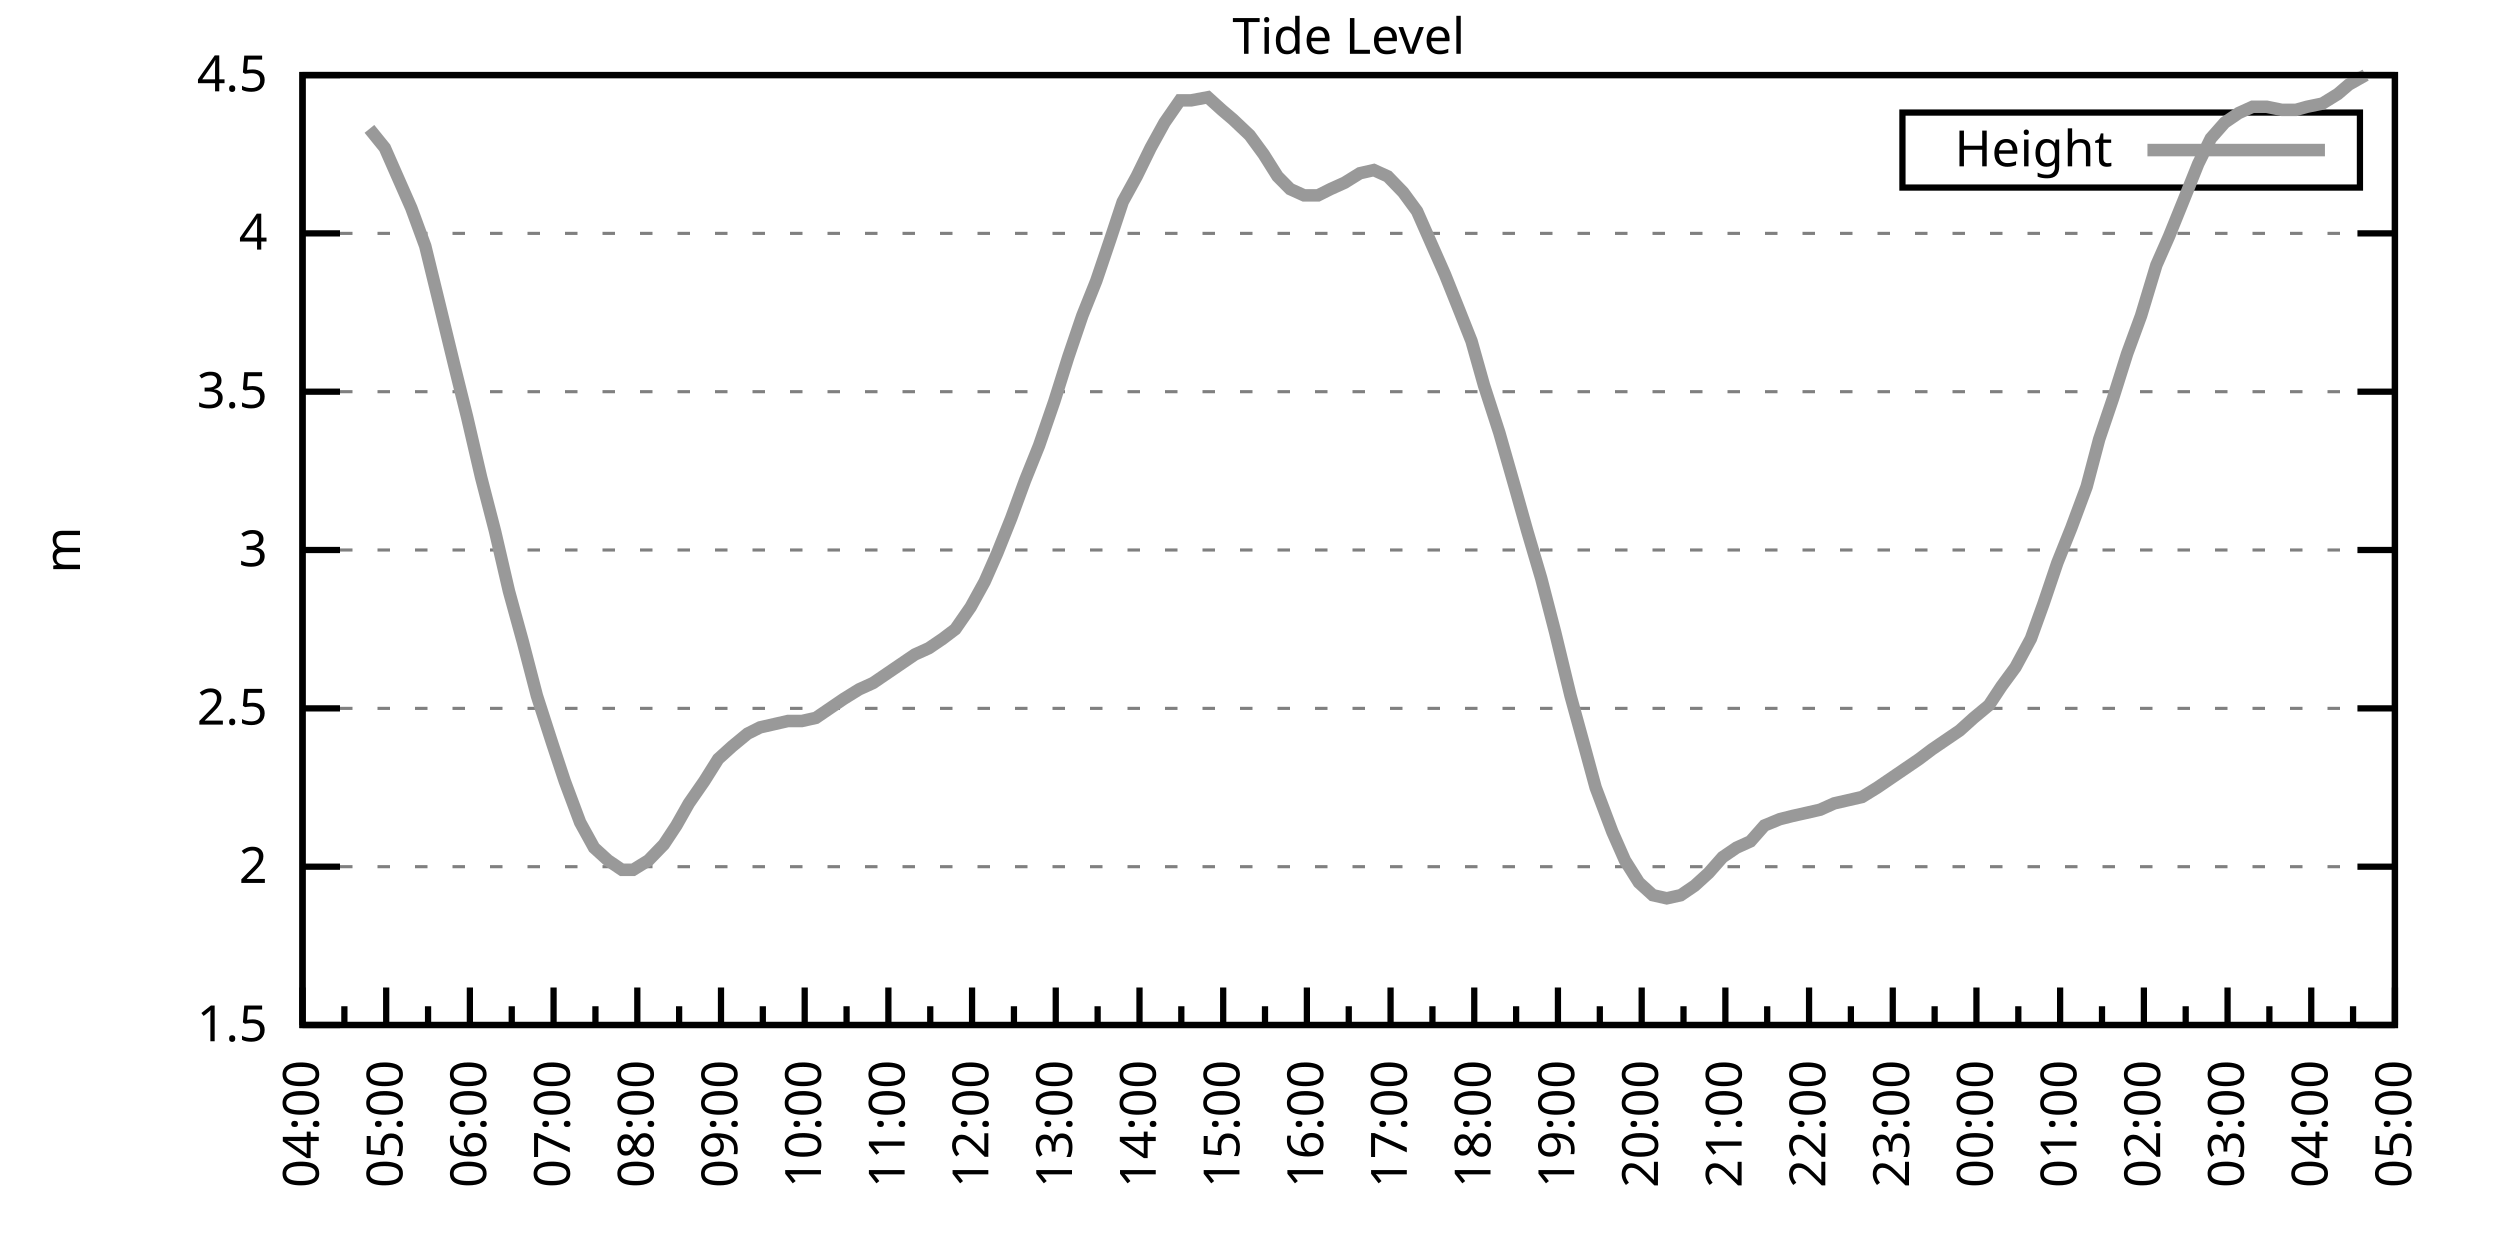
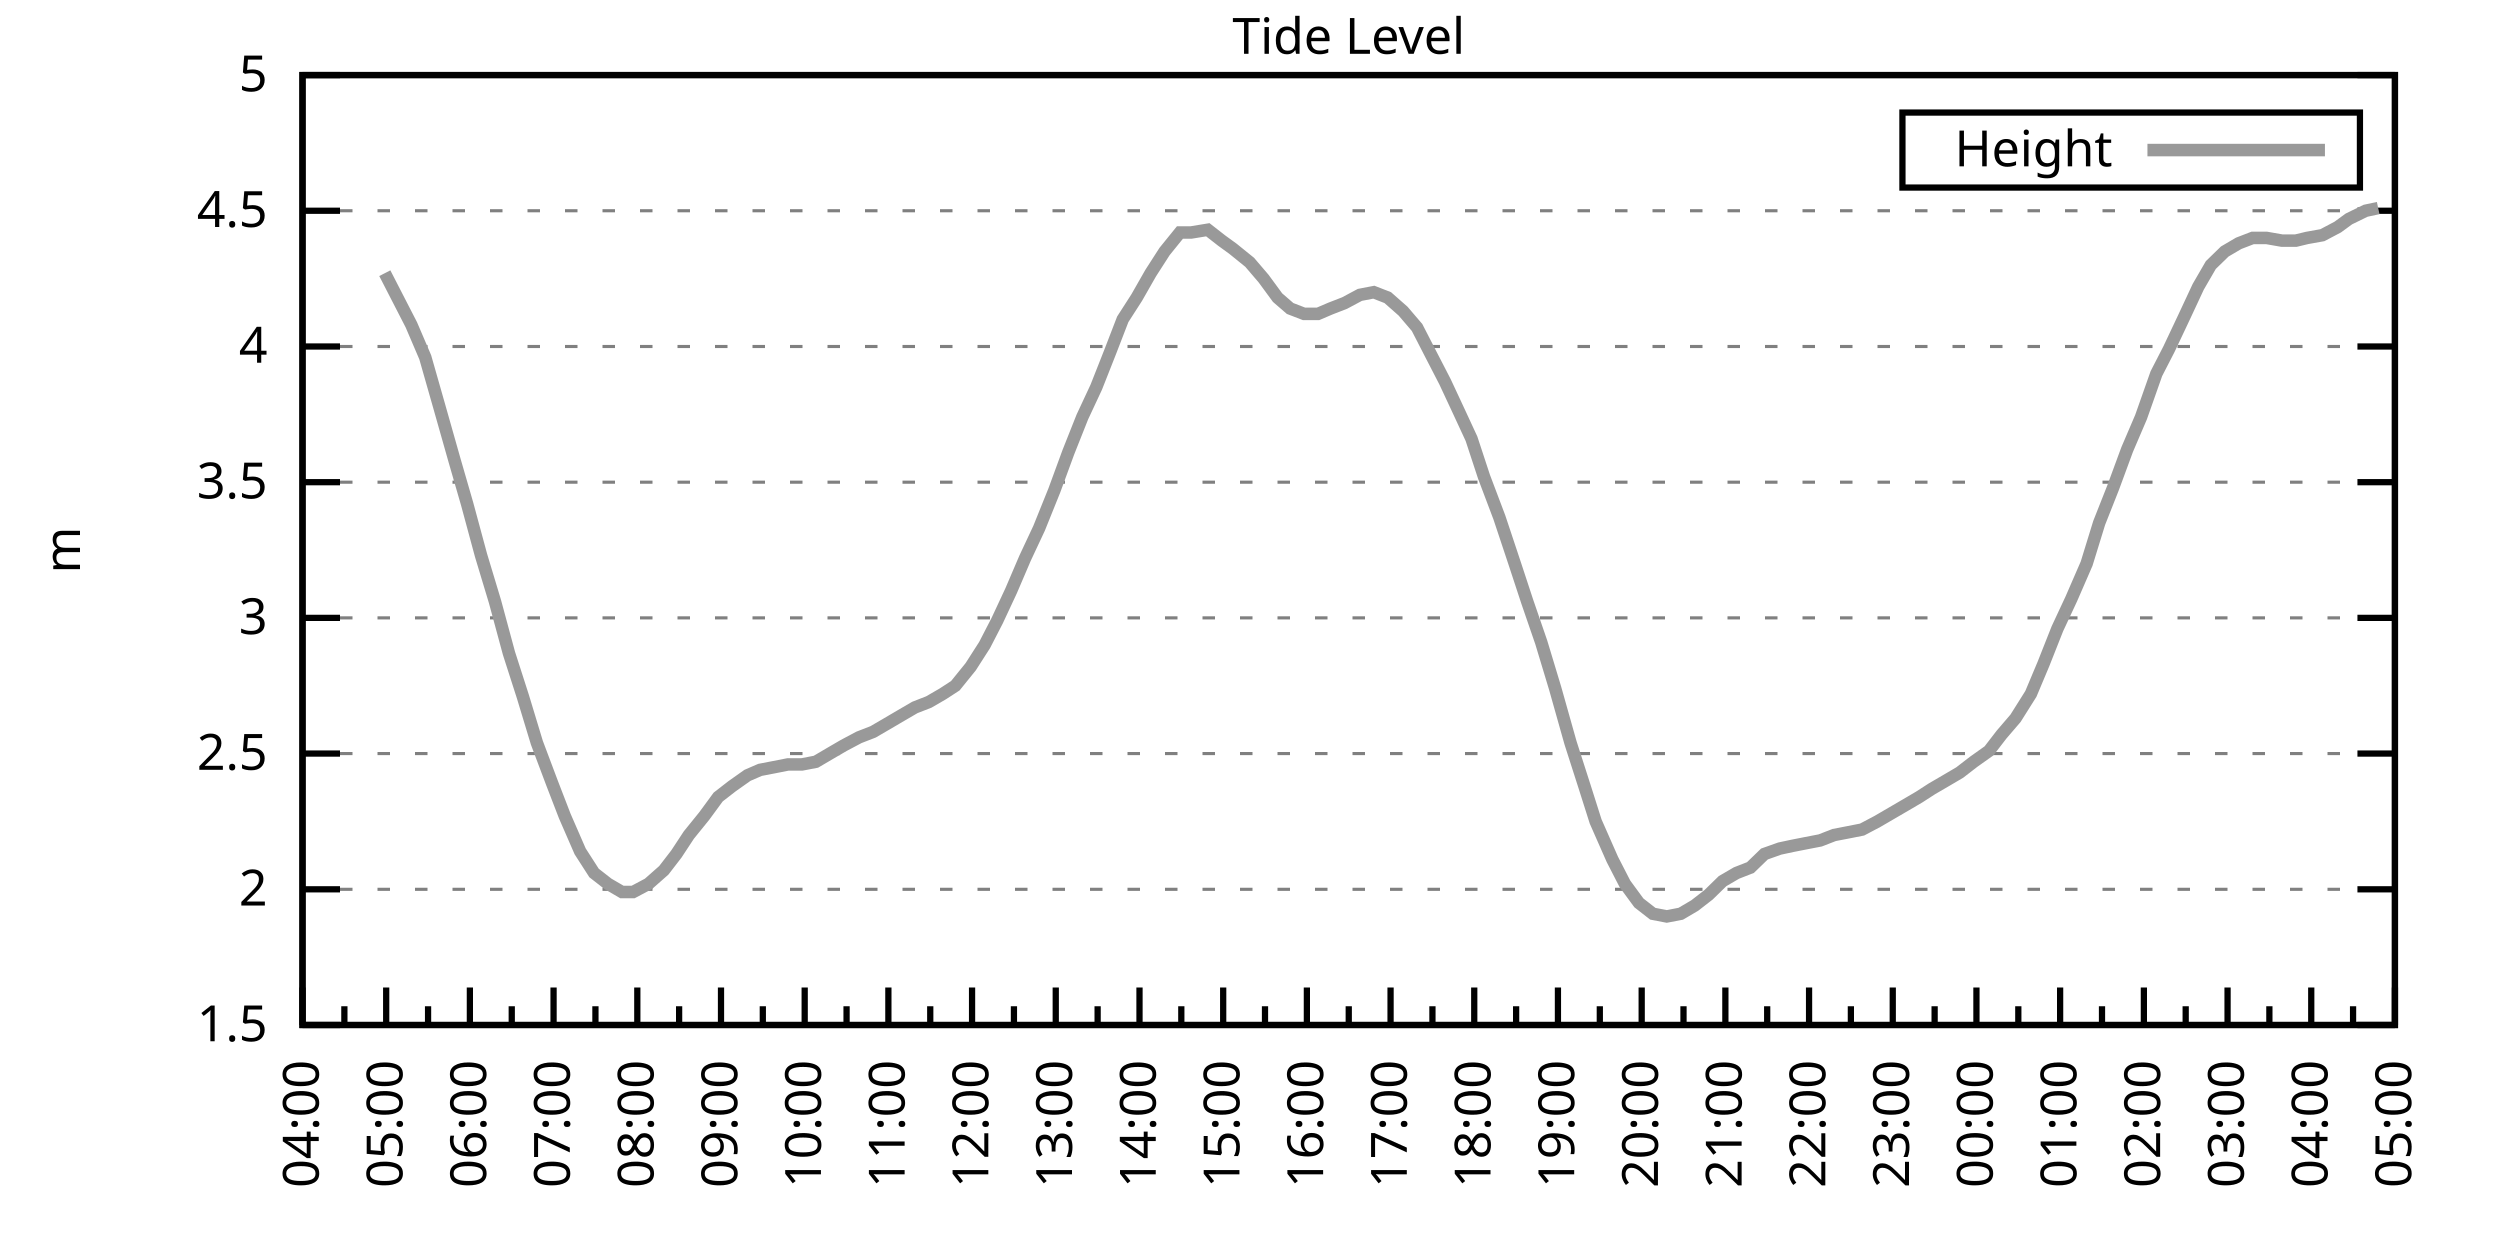
<svg xmlns="http://www.w3.org/2000/svg" xmlns:xlink="http://www.w3.org/1999/xlink" width="400" height="200" viewBox="0 0 400 200">
  <g id="gnuplot_canvas">
    <rect x="0" y="0" width="400" height="200" fill="none" />
    <defs>
      <circle id="gpDot" r="0.5" stroke-width="0.5" stroke="currentColor" />
      <path id="gpPt0" stroke-width="0.333" stroke="currentColor" d="M-1,0 h2 M0,-1 v2" />
      <path id="gpPt1" stroke-width="0.333" stroke="currentColor" d="M-1,-1 L1,1 M1,-1 L-1,1" />
      <path id="gpPt2" stroke-width="0.333" stroke="currentColor" d="M-1,0 L1,0 M0,-1 L0,1 M-1,-1 L1,1 M-1,1 L1,-1" />
      <rect id="gpPt3" stroke-width="0.333" stroke="currentColor" x="-1" y="-1" width="2" height="2" />
      <rect id="gpPt4" stroke-width="0.333" stroke="currentColor" fill="currentColor" x="-1" y="-1" width="2" height="2" />
      <circle id="gpPt5" stroke-width="0.333" stroke="currentColor" cx="0" cy="0" r="1" />
      <use xlink:href="#gpPt5" id="gpPt6" fill="currentColor" stroke="none" />
      <path id="gpPt7" stroke-width="0.333" stroke="currentColor" d="M0,-1.33 L-1.33,0.67 L1.33,0.67 z" />
      <use xlink:href="#gpPt7" id="gpPt8" fill="currentColor" stroke="none" />
      <use xlink:href="#gpPt7" id="gpPt9" stroke="currentColor" transform="rotate(180)" />
      <use xlink:href="#gpPt9" id="gpPt10" fill="currentColor" stroke="none" />
      <use xlink:href="#gpPt3" id="gpPt11" stroke="currentColor" transform="rotate(45)" />
      <use xlink:href="#gpPt11" id="gpPt12" fill="currentColor" stroke="none" />
      <path id="gpPt13" stroke-width="0.333" stroke="currentColor" d="M0,1.330 L1.265,0.411 L0.782,-1.067 L-0.782,-1.076 L-1.265,0.411 z" />
      <use xlink:href="#gpPt13" id="gpPt14" fill="currentColor" stroke="none" />
      <filter id="textbox" filterUnits="objectBoundingBox" x="0" y="0" height="1" width="1">
        <feFlood flood-color="white" flood-opacity="1" result="bgnd" />
        <feComposite in="SourceGraphic" in2="bgnd" operator="atop" />
      </filter>
      <filter id="greybox" filterUnits="objectBoundingBox" x="0" y="0" height="1" width="1">
        <feFlood flood-color="lightgrey" flood-opacity="1" result="grey" />
        <feComposite in="SourceGraphic" in2="grey" operator="atop" />
      </filter>
    </defs>
    <g fill="none" color="white" stroke="currentColor" stroke-width="1.00" stroke-linecap="butt" stroke-linejoin="miter">
</g>
    <g fill="none" color="black" stroke="currentColor" stroke-width="1.00" stroke-linecap="butt" stroke-linejoin="miter">
      <g stroke="none" shape-rendering="crispEdges">
        <polygon fill="rgb(255, 255, 255)" points="48.40,164.00 383.18,164.00 383.18,12.02 48.40,12.02 " />
      </g>
    </g>
    <g fill="none" color="black" stroke="currentColor" stroke-width="1.00" stroke-linecap="butt" stroke-linejoin="miter">
</g>
    <g fill="none" color="black" stroke="black" stroke-width="0.50" stroke-linecap="butt" stroke-linejoin="miter">
</g>
    <g fill="none" color="gray" stroke="currentColor" stroke-width="0.50" stroke-linecap="butt" stroke-linejoin="miter">
      <path stroke="gray" stroke-dasharray="2,4" class="gridline" d="M48.40,164.00 L383.19,164.00  " />
    </g>
    <g fill="none" color="gray" stroke="gray" stroke-width="1.00" stroke-linecap="butt" stroke-linejoin="miter">
</g>
    <g fill="none" color="black" stroke="currentColor" stroke-width="1.00" stroke-linecap="butt" stroke-linejoin="miter">
      <path stroke="black" d="M48.40,164.00 L54.40,164.00 M383.19,164.00 L377.19,164.00  " />
      <g transform="translate(42.80,166.60)" stroke="none" fill="black" font-family="Sans" font-size="8.00" text-anchor="end">
        <text>
          <tspan font-family="Sans"> 1.5</tspan>
        </text>
      </g>
    </g>
    <g fill="none" color="black" stroke="currentColor" stroke-width="1.00" stroke-linecap="butt" stroke-linejoin="miter">
</g>
    <g fill="none" color="black" stroke="black" stroke-width="0.50" stroke-linecap="butt" stroke-linejoin="miter">
</g>
    <g fill="none" color="gray" stroke="currentColor" stroke-width="0.50" stroke-linecap="butt" stroke-linejoin="miter">
-       <path stroke="gray" stroke-dasharray="2,4" class="gridline" d="M48.40,138.67 L383.19,138.67  " />
-     </g>
-     <g fill="none" color="gray" stroke="gray" stroke-width="1.00" stroke-linecap="butt" stroke-linejoin="miter">
- </g>
-     <g fill="none" color="black" stroke="currentColor" stroke-width="1.00" stroke-linecap="butt" stroke-linejoin="miter">
-       <path stroke="black" d="M48.40,138.67 L54.40,138.67 M383.19,138.67 L377.19,138.67  " />
-       <g transform="translate(42.80,141.27)" stroke="none" fill="black" font-family="Sans" font-size="8.00" text-anchor="end">
+       <path stroke="gray" stroke-dasharray="2,4" class="gridline" d="M48.40,142.29 L383.19,142.29  " />
+     </g>
+     <g fill="none" color="gray" stroke="gray" stroke-width="1.00" stroke-linecap="butt" stroke-linejoin="miter">
+ </g>
+     <g fill="none" color="black" stroke="currentColor" stroke-width="1.00" stroke-linecap="butt" stroke-linejoin="miter">
+       <path stroke="black" d="M48.40,142.29 L54.40,142.29 M383.19,142.29 L377.19,142.29  " />
+       <g transform="translate(42.80,144.89)" stroke="none" fill="black" font-family="Sans" font-size="8.00" text-anchor="end">
        <text>
          <tspan font-family="Sans"> 2</tspan>
        </text>
      </g>
    </g>
    <g fill="none" color="black" stroke="currentColor" stroke-width="1.00" stroke-linecap="butt" stroke-linejoin="miter">
</g>
    <g fill="none" color="black" stroke="black" stroke-width="0.50" stroke-linecap="butt" stroke-linejoin="miter">
</g>
    <g fill="none" color="gray" stroke="currentColor" stroke-width="0.50" stroke-linecap="butt" stroke-linejoin="miter">
-       <path stroke="gray" stroke-dasharray="2,4" class="gridline" d="M48.40,113.34 L383.19,113.34  " />
-     </g>
-     <g fill="none" color="gray" stroke="gray" stroke-width="1.00" stroke-linecap="butt" stroke-linejoin="miter">
- </g>
-     <g fill="none" color="black" stroke="currentColor" stroke-width="1.00" stroke-linecap="butt" stroke-linejoin="miter">
-       <path stroke="black" d="M48.40,113.34 L54.40,113.34 M383.19,113.34 L377.19,113.34  " />
-       <g transform="translate(42.80,115.94)" stroke="none" fill="black" font-family="Sans" font-size="8.00" text-anchor="end">
+       <path stroke="gray" stroke-dasharray="2,4" class="gridline" d="M48.40,120.57 L383.19,120.57  " />
+     </g>
+     <g fill="none" color="gray" stroke="gray" stroke-width="1.00" stroke-linecap="butt" stroke-linejoin="miter">
+ </g>
+     <g fill="none" color="black" stroke="currentColor" stroke-width="1.00" stroke-linecap="butt" stroke-linejoin="miter">
+       <path stroke="black" d="M48.40,120.57 L54.40,120.57 M383.19,120.57 L377.19,120.57  " />
+       <g transform="translate(42.80,123.17)" stroke="none" fill="black" font-family="Sans" font-size="8.00" text-anchor="end">
        <text>
          <tspan font-family="Sans"> 2.5</tspan>
        </text>
      </g>
    </g>
    <g fill="none" color="black" stroke="currentColor" stroke-width="1.00" stroke-linecap="butt" stroke-linejoin="miter">
</g>
    <g fill="none" color="black" stroke="black" stroke-width="0.50" stroke-linecap="butt" stroke-linejoin="miter">
</g>
    <g fill="none" color="gray" stroke="currentColor" stroke-width="0.50" stroke-linecap="butt" stroke-linejoin="miter">
-       <path stroke="gray" stroke-dasharray="2,4" class="gridline" d="M48.40,88.00 L383.19,88.00  " />
-     </g>
-     <g fill="none" color="gray" stroke="gray" stroke-width="1.00" stroke-linecap="butt" stroke-linejoin="miter">
- </g>
-     <g fill="none" color="black" stroke="currentColor" stroke-width="1.00" stroke-linecap="butt" stroke-linejoin="miter">
-       <path stroke="black" d="M48.40,88.00 L54.40,88.00 M383.19,88.00 L377.19,88.00  " />
-       <g transform="translate(42.80,90.60)" stroke="none" fill="black" font-family="Sans" font-size="8.00" text-anchor="end">
+       <path stroke="gray" stroke-dasharray="2,4" class="gridline" d="M48.40,98.86 L383.19,98.86  " />
+     </g>
+     <g fill="none" color="gray" stroke="gray" stroke-width="1.00" stroke-linecap="butt" stroke-linejoin="miter">
+ </g>
+     <g fill="none" color="black" stroke="currentColor" stroke-width="1.00" stroke-linecap="butt" stroke-linejoin="miter">
+       <path stroke="black" d="M48.40,98.86 L54.40,98.86 M383.19,98.86 L377.19,98.86  " />
+       <g transform="translate(42.80,101.46)" stroke="none" fill="black" font-family="Sans" font-size="8.00" text-anchor="end">
        <text>
          <tspan font-family="Sans"> 3</tspan>
        </text>
      </g>
    </g>
    <g fill="none" color="black" stroke="currentColor" stroke-width="1.00" stroke-linecap="butt" stroke-linejoin="miter">
</g>
    <g fill="none" color="black" stroke="black" stroke-width="0.50" stroke-linecap="butt" stroke-linejoin="miter">
</g>
    <g fill="none" color="gray" stroke="currentColor" stroke-width="0.50" stroke-linecap="butt" stroke-linejoin="miter">
-       <path stroke="gray" stroke-dasharray="2,4" class="gridline" d="M48.40,62.67 L383.19,62.67  " />
-     </g>
-     <g fill="none" color="gray" stroke="gray" stroke-width="1.00" stroke-linecap="butt" stroke-linejoin="miter">
- </g>
-     <g fill="none" color="black" stroke="currentColor" stroke-width="1.00" stroke-linecap="butt" stroke-linejoin="miter">
-       <path stroke="black" d="M48.40,62.67 L54.40,62.67 M383.19,62.67 L377.19,62.67  " />
-       <g transform="translate(42.80,65.27)" stroke="none" fill="black" font-family="Sans" font-size="8.00" text-anchor="end">
+       <path stroke="gray" stroke-dasharray="2,4" class="gridline" d="M48.40,77.15 L383.19,77.15  " />
+     </g>
+     <g fill="none" color="gray" stroke="gray" stroke-width="1.00" stroke-linecap="butt" stroke-linejoin="miter">
+ </g>
+     <g fill="none" color="black" stroke="currentColor" stroke-width="1.00" stroke-linecap="butt" stroke-linejoin="miter">
+       <path stroke="black" d="M48.40,77.15 L54.40,77.15 M383.19,77.15 L377.19,77.15  " />
+       <g transform="translate(42.80,79.75)" stroke="none" fill="black" font-family="Sans" font-size="8.00" text-anchor="end">
        <text>
          <tspan font-family="Sans"> 3.5</tspan>
        </text>
      </g>
    </g>
    <g fill="none" color="black" stroke="currentColor" stroke-width="1.00" stroke-linecap="butt" stroke-linejoin="miter">
</g>
    <g fill="none" color="black" stroke="black" stroke-width="0.50" stroke-linecap="butt" stroke-linejoin="miter">
</g>
    <g fill="none" color="gray" stroke="currentColor" stroke-width="0.50" stroke-linecap="butt" stroke-linejoin="miter">
-       <path stroke="gray" stroke-dasharray="2,4" class="gridline" d="M48.40,37.34 L383.19,37.34  " />
-     </g>
-     <g fill="none" color="gray" stroke="gray" stroke-width="1.00" stroke-linecap="butt" stroke-linejoin="miter">
- </g>
-     <g fill="none" color="black" stroke="currentColor" stroke-width="1.00" stroke-linecap="butt" stroke-linejoin="miter">
-       <path stroke="black" d="M48.40,37.34 L54.40,37.34 M383.19,37.34 L377.19,37.34  " />
-       <g transform="translate(42.80,39.94)" stroke="none" fill="black" font-family="Sans" font-size="8.00" text-anchor="end">
+       <path stroke="gray" stroke-dasharray="2,4" class="gridline" d="M48.40,55.44 L383.19,55.44  " />
+     </g>
+     <g fill="none" color="gray" stroke="gray" stroke-width="1.00" stroke-linecap="butt" stroke-linejoin="miter">
+ </g>
+     <g fill="none" color="black" stroke="currentColor" stroke-width="1.00" stroke-linecap="butt" stroke-linejoin="miter">
+       <path stroke="black" d="M48.40,55.44 L54.40,55.44 M383.19,55.44 L377.19,55.44  " />
+       <g transform="translate(42.80,58.04)" stroke="none" fill="black" font-family="Sans" font-size="8.00" text-anchor="end">
        <text>
          <tspan font-family="Sans"> 4</tspan>
+         </text>
+       </g>
+     </g>
+     <g fill="none" color="black" stroke="currentColor" stroke-width="1.00" stroke-linecap="butt" stroke-linejoin="miter">
+ </g>
+     <g fill="none" color="black" stroke="black" stroke-width="0.50" stroke-linecap="butt" stroke-linejoin="miter">
+ </g>
+     <g fill="none" color="gray" stroke="currentColor" stroke-width="0.50" stroke-linecap="butt" stroke-linejoin="miter">
+       <path stroke="gray" stroke-dasharray="2,4" class="gridline" d="M48.40,33.72 L383.19,33.72  " />
+     </g>
+     <g fill="none" color="gray" stroke="gray" stroke-width="1.00" stroke-linecap="butt" stroke-linejoin="miter">
+ </g>
+     <g fill="none" color="black" stroke="currentColor" stroke-width="1.00" stroke-linecap="butt" stroke-linejoin="miter">
+       <path stroke="black" d="M48.40,33.72 L54.40,33.72 M383.19,33.72 L377.19,33.72  " />
+       <g transform="translate(42.80,36.32)" stroke="none" fill="black" font-family="Sans" font-size="8.00" text-anchor="end">
+         <text>
+           <tspan font-family="Sans"> 4.5</tspan>
        </text>
      </g>
    </g>
    <g fill="none" color="black" stroke="currentColor" stroke-width="1.00" stroke-linecap="butt" stroke-linejoin="miter">
</g>
    <g fill="none" color="black" stroke="black" stroke-width="0.50" stroke-linecap="butt" stroke-linejoin="miter">
</g>
    <g fill="none" color="gray" stroke="currentColor" stroke-width="0.50" stroke-linecap="butt" stroke-linejoin="miter">
      <path stroke="gray" stroke-dasharray="2,4" class="gridline" d="M48.40,12.01 L383.19,12.01  " />
    </g>
    <g fill="none" color="gray" stroke="gray" stroke-width="1.00" stroke-linecap="butt" stroke-linejoin="miter">
</g>
    <g fill="none" color="black" stroke="currentColor" stroke-width="1.00" stroke-linecap="butt" stroke-linejoin="miter">
      <path stroke="black" d="M48.40,12.01 L54.40,12.01 M383.19,12.01 L377.19,12.01  " />
      <g transform="translate(42.80,14.61)" stroke="none" fill="black" font-family="Sans" font-size="8.00" text-anchor="end">
        <text>
-           <tspan font-family="Sans"> 4.5</tspan>
+           <tspan font-family="Sans"> 5</tspan>
        </text>
      </g>
    </g>
    <g fill="none" color="black" stroke="currentColor" stroke-width="1.00" stroke-linecap="butt" stroke-linejoin="miter">
      <path stroke="black" d="M48.40,164.00 L48.40,158.00  " />
      <g transform="translate(51.00,169.60) rotate(270)" stroke="none" fill="black" font-family="Sans" font-size="8.00" text-anchor="end">
        <text>
          <tspan font-family="Sans">04:00</tspan>
        </text>
      </g>
    </g>
    <g fill="none" color="black" stroke="currentColor" stroke-width="1.00" stroke-linecap="butt" stroke-linejoin="miter">
      <path stroke="black" d="M55.10,164.00 L55.10,161.00 M61.79,164.00 L61.79,158.00  " />
      <g transform="translate(64.39,169.60) rotate(270)" stroke="none" fill="black" font-family="Sans" font-size="8.00" text-anchor="end">
        <text>
          <tspan font-family="Sans">05:00</tspan>
        </text>
      </g>
    </g>
    <g fill="none" color="black" stroke="currentColor" stroke-width="1.00" stroke-linecap="butt" stroke-linejoin="miter">
      <path stroke="black" d="M68.49,164.00 L68.49,161.00 M75.18,164.00 L75.18,158.00  " />
      <g transform="translate(77.78,169.60) rotate(270)" stroke="none" fill="black" font-family="Sans" font-size="8.00" text-anchor="end">
        <text>
          <tspan font-family="Sans">06:00</tspan>
        </text>
      </g>
    </g>
    <g fill="none" color="black" stroke="currentColor" stroke-width="1.00" stroke-linecap="butt" stroke-linejoin="miter">
      <path stroke="black" d="M81.88,164.00 L81.88,161.00 M88.57,164.00 L88.57,158.00  " />
      <g transform="translate(91.17,169.60) rotate(270)" stroke="none" fill="black" font-family="Sans" font-size="8.00" text-anchor="end">
        <text>
          <tspan font-family="Sans">07:00</tspan>
        </text>
      </g>
    </g>
    <g fill="none" color="black" stroke="currentColor" stroke-width="1.00" stroke-linecap="butt" stroke-linejoin="miter">
      <path stroke="black" d="M95.27,164.00 L95.27,161.00 M101.97,164.00 L101.97,158.00  " />
      <g transform="translate(104.57,169.60) rotate(270)" stroke="none" fill="black" font-family="Sans" font-size="8.00" text-anchor="end">
        <text>
          <tspan font-family="Sans">08:00</tspan>
        </text>
      </g>
    </g>
    <g fill="none" color="black" stroke="currentColor" stroke-width="1.00" stroke-linecap="butt" stroke-linejoin="miter">
      <path stroke="black" d="M108.66,164.00 L108.66,161.00 M115.36,164.00 L115.36,158.00  " />
      <g transform="translate(117.96,169.60) rotate(270)" stroke="none" fill="black" font-family="Sans" font-size="8.00" text-anchor="end">
        <text>
          <tspan font-family="Sans">09:00</tspan>
        </text>
      </g>
    </g>
    <g fill="none" color="black" stroke="currentColor" stroke-width="1.00" stroke-linecap="butt" stroke-linejoin="miter">
      <path stroke="black" d="M122.05,164.00 L122.05,161.00 M128.75,164.00 L128.75,158.00  " />
      <g transform="translate(131.35,169.60) rotate(270)" stroke="none" fill="black" font-family="Sans" font-size="8.00" text-anchor="end">
        <text>
          <tspan font-family="Sans">10:00</tspan>
        </text>
      </g>
    </g>
    <g fill="none" color="black" stroke="currentColor" stroke-width="1.00" stroke-linecap="butt" stroke-linejoin="miter">
      <path stroke="black" d="M135.45,164.00 L135.45,161.00 M142.14,164.00 L142.14,158.00  " />
      <g transform="translate(144.74,169.60) rotate(270)" stroke="none" fill="black" font-family="Sans" font-size="8.00" text-anchor="end">
        <text>
          <tspan font-family="Sans">11:00</tspan>
        </text>
      </g>
    </g>
    <g fill="none" color="black" stroke="currentColor" stroke-width="1.00" stroke-linecap="butt" stroke-linejoin="miter">
      <path stroke="black" d="M148.84,164.00 L148.84,161.00 M155.53,164.00 L155.53,158.00  " />
      <g transform="translate(158.13,169.60) rotate(270)" stroke="none" fill="black" font-family="Sans" font-size="8.00" text-anchor="end">
        <text>
          <tspan font-family="Sans">12:00</tspan>
        </text>
      </g>
    </g>
    <g fill="none" color="black" stroke="currentColor" stroke-width="1.00" stroke-linecap="butt" stroke-linejoin="miter">
      <path stroke="black" d="M162.23,164.00 L162.23,161.00 M168.92,164.00 L168.92,158.00  " />
      <g transform="translate(171.52,169.60) rotate(270)" stroke="none" fill="black" font-family="Sans" font-size="8.00" text-anchor="end">
        <text>
          <tspan font-family="Sans">13:00</tspan>
        </text>
      </g>
    </g>
    <g fill="none" color="black" stroke="currentColor" stroke-width="1.00" stroke-linecap="butt" stroke-linejoin="miter">
      <path stroke="black" d="M175.62,164.00 L175.62,161.00 M182.32,164.00 L182.32,158.00  " />
      <g transform="translate(184.92,169.60) rotate(270)" stroke="none" fill="black" font-family="Sans" font-size="8.00" text-anchor="end">
        <text>
          <tspan font-family="Sans">14:00</tspan>
        </text>
      </g>
    </g>
    <g fill="none" color="black" stroke="currentColor" stroke-width="1.00" stroke-linecap="butt" stroke-linejoin="miter">
      <path stroke="black" d="M189.01,164.00 L189.01,161.00 M195.71,164.00 L195.71,158.00  " />
      <g transform="translate(198.31,169.60) rotate(270)" stroke="none" fill="black" font-family="Sans" font-size="8.00" text-anchor="end">
        <text>
          <tspan font-family="Sans">15:00</tspan>
        </text>
      </g>
    </g>
    <g fill="none" color="black" stroke="currentColor" stroke-width="1.00" stroke-linecap="butt" stroke-linejoin="miter">
      <path stroke="black" d="M202.40,164.00 L202.40,161.00 M209.10,164.00 L209.10,158.00  " />
      <g transform="translate(211.70,169.60) rotate(270)" stroke="none" fill="black" font-family="Sans" font-size="8.00" text-anchor="end">
        <text>
          <tspan font-family="Sans">16:00</tspan>
        </text>
      </g>
    </g>
    <g fill="none" color="black" stroke="currentColor" stroke-width="1.00" stroke-linecap="butt" stroke-linejoin="miter">
      <path stroke="black" d="M215.80,164.00 L215.80,161.00 M222.49,164.00 L222.49,158.00  " />
      <g transform="translate(225.09,169.60) rotate(270)" stroke="none" fill="black" font-family="Sans" font-size="8.00" text-anchor="end">
        <text>
          <tspan font-family="Sans">17:00</tspan>
        </text>
      </g>
    </g>
    <g fill="none" color="black" stroke="currentColor" stroke-width="1.00" stroke-linecap="butt" stroke-linejoin="miter">
      <path stroke="black" d="M229.19,164.00 L229.19,161.00 M235.88,164.00 L235.88,158.00  " />
      <g transform="translate(238.48,169.60) rotate(270)" stroke="none" fill="black" font-family="Sans" font-size="8.00" text-anchor="end">
        <text>
          <tspan font-family="Sans">18:00</tspan>
        </text>
      </g>
    </g>
    <g fill="none" color="black" stroke="currentColor" stroke-width="1.00" stroke-linecap="butt" stroke-linejoin="miter">
      <path stroke="black" d="M242.58,164.00 L242.58,161.00 M249.27,164.00 L249.27,158.00  " />
      <g transform="translate(251.87,169.60) rotate(270)" stroke="none" fill="black" font-family="Sans" font-size="8.00" text-anchor="end">
        <text>
          <tspan font-family="Sans">19:00</tspan>
        </text>
      </g>
    </g>
    <g fill="none" color="black" stroke="currentColor" stroke-width="1.00" stroke-linecap="butt" stroke-linejoin="miter">
      <path stroke="black" d="M255.97,164.00 L255.97,161.00 M262.67,164.00 L262.67,158.00  " />
      <g transform="translate(265.27,169.60) rotate(270)" stroke="none" fill="black" font-family="Sans" font-size="8.00" text-anchor="end">
        <text>
          <tspan font-family="Sans">20:00</tspan>
        </text>
      </g>
    </g>
    <g fill="none" color="black" stroke="currentColor" stroke-width="1.00" stroke-linecap="butt" stroke-linejoin="miter">
      <path stroke="black" d="M269.36,164.00 L269.36,161.00 M276.06,164.00 L276.06,158.00  " />
      <g transform="translate(278.66,169.60) rotate(270)" stroke="none" fill="black" font-family="Sans" font-size="8.00" text-anchor="end">
        <text>
          <tspan font-family="Sans">21:00</tspan>
        </text>
      </g>
    </g>
    <g fill="none" color="black" stroke="currentColor" stroke-width="1.00" stroke-linecap="butt" stroke-linejoin="miter">
      <path stroke="black" d="M282.75,164.00 L282.75,161.00 M289.45,164.00 L289.45,158.00  " />
      <g transform="translate(292.05,169.60) rotate(270)" stroke="none" fill="black" font-family="Sans" font-size="8.00" text-anchor="end">
        <text>
          <tspan font-family="Sans">22:00</tspan>
        </text>
      </g>
    </g>
    <g fill="none" color="black" stroke="currentColor" stroke-width="1.00" stroke-linecap="butt" stroke-linejoin="miter">
      <path stroke="black" d="M296.14,164.00 L296.14,161.00 M302.84,164.00 L302.84,158.00  " />
      <g transform="translate(305.44,169.60) rotate(270)" stroke="none" fill="black" font-family="Sans" font-size="8.00" text-anchor="end">
        <text>
          <tspan font-family="Sans">23:00</tspan>
        </text>
      </g>
    </g>
    <g fill="none" color="black" stroke="currentColor" stroke-width="1.00" stroke-linecap="butt" stroke-linejoin="miter">
      <path stroke="black" d="M309.54,164.00 L309.54,161.00 M316.23,164.00 L316.23,158.00  " />
      <g transform="translate(318.83,169.60) rotate(270)" stroke="none" fill="black" font-family="Sans" font-size="8.00" text-anchor="end">
        <text>
          <tspan font-family="Sans">00:00</tspan>
        </text>
      </g>
    </g>
    <g fill="none" color="black" stroke="currentColor" stroke-width="1.00" stroke-linecap="butt" stroke-linejoin="miter">
      <path stroke="black" d="M322.93,164.00 L322.93,161.00 M329.62,164.00 L329.62,158.00  " />
      <g transform="translate(332.22,169.60) rotate(270)" stroke="none" fill="black" font-family="Sans" font-size="8.00" text-anchor="end">
        <text>
          <tspan font-family="Sans">01:00</tspan>
        </text>
      </g>
    </g>
    <g fill="none" color="black" stroke="currentColor" stroke-width="1.00" stroke-linecap="butt" stroke-linejoin="miter">
      <path stroke="black" d="M336.32,164.00 L336.32,161.00 M343.02,164.00 L343.02,158.00  " />
      <g transform="translate(345.62,169.60) rotate(270)" stroke="none" fill="black" font-family="Sans" font-size="8.00" text-anchor="end">
        <text>
          <tspan font-family="Sans">02:00</tspan>
        </text>
      </g>
    </g>
    <g fill="none" color="black" stroke="currentColor" stroke-width="1.00" stroke-linecap="butt" stroke-linejoin="miter">
      <path stroke="black" d="M349.71,164.00 L349.71,161.00 M356.41,164.00 L356.41,158.00  " />
      <g transform="translate(359.01,169.60) rotate(270)" stroke="none" fill="black" font-family="Sans" font-size="8.00" text-anchor="end">
        <text>
          <tspan font-family="Sans">03:00</tspan>
        </text>
      </g>
    </g>
    <g fill="none" color="black" stroke="currentColor" stroke-width="1.00" stroke-linecap="butt" stroke-linejoin="miter">
      <path stroke="black" d="M363.10,164.00 L363.10,161.00 M369.80,164.00 L369.80,158.00  " />
      <g transform="translate(372.40,169.60) rotate(270)" stroke="none" fill="black" font-family="Sans" font-size="8.00" text-anchor="end">
        <text>
          <tspan font-family="Sans">04:00</tspan>
        </text>
      </g>
    </g>
    <g fill="none" color="black" stroke="currentColor" stroke-width="1.00" stroke-linecap="butt" stroke-linejoin="miter">
      <path stroke="black" d="M376.49,164.00 L376.49,161.00 M383.19,164.00 L383.19,158.00  " />
      <g transform="translate(385.79,169.60) rotate(270)" stroke="none" fill="black" font-family="Sans" font-size="8.00" text-anchor="end">
        <text>
          <tspan font-family="Sans">05:00</tspan>
        </text>
      </g>
    </g>
    <g fill="none" color="black" stroke="currentColor" stroke-width="1.00" stroke-linecap="butt" stroke-linejoin="miter">
</g>
    <g fill="none" color="black" stroke="currentColor" stroke-width="1.00" stroke-linecap="butt" stroke-linejoin="miter">
      <path stroke="black" d="M48.40,12.01 L48.40,164.00 L383.19,164.00 L383.19,12.01 L48.40,12.01 Z  " />
    </g>
    <g fill="none" color="black" stroke="currentColor" stroke-width="1.00" stroke-linecap="butt" stroke-linejoin="miter">
      <g transform="translate(12.80,88.01) rotate(270)" stroke="none" fill="black" font-family="Sans" font-size="8.00" text-anchor="middle">
        <text>
          <tspan font-family="Sans">m</tspan>
        </text>
      </g>
    </g>
    <g fill="none" color="black" stroke="currentColor" stroke-width="1.00" stroke-linecap="butt" stroke-linejoin="miter">
</g>
    <g fill="none" color="black" stroke="currentColor" stroke-width="1.00" stroke-linecap="butt" stroke-linejoin="miter">
      <path stroke="black" d="M304.39,30.01 L304.39,18.01 L377.59,18.01 L377.59,30.01 L304.39,30.01 Z  " />
    </g>
    <g id="Tide_level_plot_1">
      <g fill="none" color="white" stroke="black" stroke-width="2.00" stroke-linecap="butt" stroke-linejoin="miter">
</g>
      <g fill="none" color="black" stroke="currentColor" stroke-width="2.00" stroke-linecap="butt" stroke-linejoin="miter">
        <g transform="translate(337.99,26.61)" stroke="none" fill="black" font-family="Sans" font-size="8.00" text-anchor="end">
          <text>
            <tspan font-family="Sans">Height</tspan>
          </text>
        </g>
      </g>
      <g fill="none" color="black" stroke="currentColor" stroke-width="2.00" stroke-linecap="butt" stroke-linejoin="miter">
-         <path stroke="rgb(153, 153, 153)" d="M343.59,24.01 L371.99,24.01 M59.11,20.62 L61.57,23.66 L63.80,28.73 L65.81,33.29 L68.04,39.37 L70.27,48.49   L72.73,58.62 L74.74,66.73 L76.97,76.35 L79.20,84.97 L81.43,94.59 L83.66,102.70 L85.90,111.31 L88.35,118.91   L90.36,124.99 L92.82,131.58 L95.05,135.63 L97.28,137.66 L99.51,139.17 L101.30,139.17 L103.75,137.66 L106.21,135.12   L108.22,132.08 L110.22,128.54 L112.68,124.99 L114.91,121.44 L117.14,119.42 L119.60,117.39 L121.61,116.38 L123.84,115.87   L126.07,115.36 L128.30,115.36 L130.54,114.86 L132.77,113.34 L135.00,111.82 L137.45,110.30 L139.69,109.28 L141.92,107.76   L144.15,106.24 L146.38,104.72 L148.61,103.71 L150.85,102.19 L152.85,100.67 L155.31,97.12 L157.54,93.07 L159.55,88.51   L161.78,82.94 L164.01,76.86 L166.25,71.29 L168.70,64.19 L170.93,57.10 L173.17,50.51 L175.40,44.94 L177.63,38.35   L179.64,32.28 L181.87,28.22 L184.10,23.66 L186.33,19.61 L188.79,16.06 L190.57,16.06 L193.25,15.56 L195.48,17.58   L197.27,19.10 L199.95,21.64 L202.18,24.68 L204.41,28.22 L206.42,30.25 L208.65,31.26 L210.88,31.26 L212.89,30.25   L215.13,29.24 L217.58,27.72 L219.81,27.21 L222.04,28.22 L224.50,30.76 L226.73,33.80 L228.96,38.86 L231.20,43.93   L233.43,49.50 L235.44,54.57 L237.44,61.66 L239.90,69.26 L242.36,77.87 L244.36,84.97 L246.60,92.56 L248.83,101.18   L251.28,111.31 L253.51,119.42 L255.30,126.00 L257.98,133.10 L259.99,137.66 L262.22,141.20 L264.45,143.23 L266.68,143.73   L268.92,143.23 L271.15,141.71 L273.38,139.68 L275.61,137.15 L277.84,135.63 L280.07,134.62 L282.31,132.08 L284.76,131.07   L286.77,130.56 L289.00,130.06 L291.23,129.55 L293.47,128.54 L295.70,128.03 L297.93,127.52 L300.39,126.00 L302.62,124.48   L304.85,122.96 L307.08,121.44 L309.09,119.92 L311.32,118.40 L313.55,116.88 L315.79,114.86 L318.24,112.83 L320.25,109.79   L322.48,106.75 L324.94,102.19 L326.95,96.62 L329.18,90.03 L331.41,84.46 L333.86,77.87 L335.87,70.27 L338.10,63.69   L340.34,56.59 L342.57,50.51 L345.02,42.41 L347.03,37.85 L349.49,31.77 L351.72,26.20 L353.73,22.14 L355.96,19.61   L358.19,18.09 L360.42,17.08 L362.66,17.08 L365.11,17.58 L367.34,17.58 L369.13,17.08 L371.58,16.57 L374.04,15.05   L375.82,13.53 L378.50,12.01  " />
+         <path stroke="rgb(153, 153, 153)" d="M343.59,24.01 L371.99,24.01 M61.57,43.71 L63.80,48.05 L65.81,51.96 L68.04,57.17 L70.27,64.99 L72.73,73.67   L74.74,80.62 L76.97,88.87 L79.20,96.26 L81.43,104.51 L83.66,111.45 L85.90,118.84 L88.35,125.35 L90.36,130.56   L92.82,136.21 L95.05,139.68 L97.28,141.42 L99.51,142.72 L101.30,142.72 L103.75,141.42 L106.21,139.25 L108.22,136.64   L110.22,133.60 L112.68,130.56 L114.91,127.52 L117.14,125.79 L119.60,124.05 L121.61,123.18 L123.84,122.75 L126.07,122.31   L128.30,122.31 L130.54,121.88 L132.77,120.57 L135.00,119.27 L137.45,117.97 L139.69,117.10 L141.92,115.80 L144.15,114.49   L146.38,113.19 L148.61,112.32 L150.85,111.02 L152.85,109.72 L155.31,106.68 L157.54,103.20 L159.55,99.30 L161.78,94.52   L164.01,89.31 L166.25,84.53 L168.70,78.45 L170.93,72.37 L173.17,66.73 L175.40,61.95 L177.63,56.30 L179.64,51.09   L181.87,47.62 L184.10,43.71 L186.33,40.24 L188.79,37.20 L190.57,37.20 L193.25,36.76 L195.48,38.50 L197.27,39.80   L199.95,41.97 L202.18,44.58 L204.41,47.62 L206.42,49.36 L208.65,50.22 L210.88,50.22 L212.89,49.36 L215.13,48.49   L217.58,47.18 L219.81,46.75 L222.04,47.62 L224.50,49.79 L226.73,52.40 L228.96,56.74 L231.20,61.08 L233.43,65.86   L235.44,70.20 L237.44,76.28 L239.90,82.79 L242.36,90.18 L244.36,96.26 L246.60,102.77 L248.83,110.15 L251.28,118.84   L253.51,125.79 L255.30,131.43 L257.98,137.51 L259.99,141.42 L262.22,144.46 L264.45,146.20 L266.68,146.63 L268.92,146.20   L271.15,144.89 L273.38,143.16 L275.61,140.98 L277.84,139.68 L280.07,138.81 L282.31,136.64 L284.76,135.77 L286.77,135.34   L289.00,134.90 L291.23,134.47 L293.47,133.60 L295.70,133.17 L297.93,132.73 L300.39,131.43 L302.62,130.13 L304.85,128.83   L307.08,127.52 L309.09,126.22 L311.32,124.92 L313.55,123.61 L315.79,121.88 L318.24,120.14 L320.25,117.53 L322.48,114.93   L324.94,111.02 L326.95,106.24 L329.18,100.60 L331.41,95.82 L333.86,90.18 L335.87,83.66 L338.10,78.02 L340.34,71.94   L342.57,66.73 L345.02,59.78 L347.03,55.87 L349.49,50.66 L351.72,45.88 L353.73,42.41 L355.96,40.24 L358.19,38.93   L360.42,38.07 L362.66,38.07 L365.11,38.50 L367.34,38.50 L369.13,38.07 L371.58,37.63 L374.04,36.33 L375.82,35.03   L378.50,33.72 L380.51,33.29  " />
      </g>
    </g>
    <g fill="none" color="black" stroke="currentColor" stroke-width="2.00" stroke-linecap="butt" stroke-linejoin="miter">
</g>
    <g fill="none" color="black" stroke="black" stroke-width="1.00" stroke-linecap="butt" stroke-linejoin="miter">
</g>
    <g fill="none" color="black" stroke="currentColor" stroke-width="1.00" stroke-linecap="butt" stroke-linejoin="miter">
      <path stroke="black" d="M48.40,12.01 L48.40,164.00 L383.19,164.00 L383.19,12.01 L48.40,12.01 Z  " />
    </g>
    <g fill="none" color="black" stroke="currentColor" stroke-width="1.00" stroke-linecap="butt" stroke-linejoin="miter">
      <g transform="translate(215.79,8.61)" stroke="none" fill="black" font-family="Sans" font-size="8.00" text-anchor="middle">
        <text>
          <tspan font-family="Sans">Tide Level</tspan>
        </text>
      </g>
    </g>
    <g fill="none" color="black" stroke="currentColor" stroke-width="1.00" stroke-linecap="butt" stroke-linejoin="miter">
</g>
  </g>
</svg>
